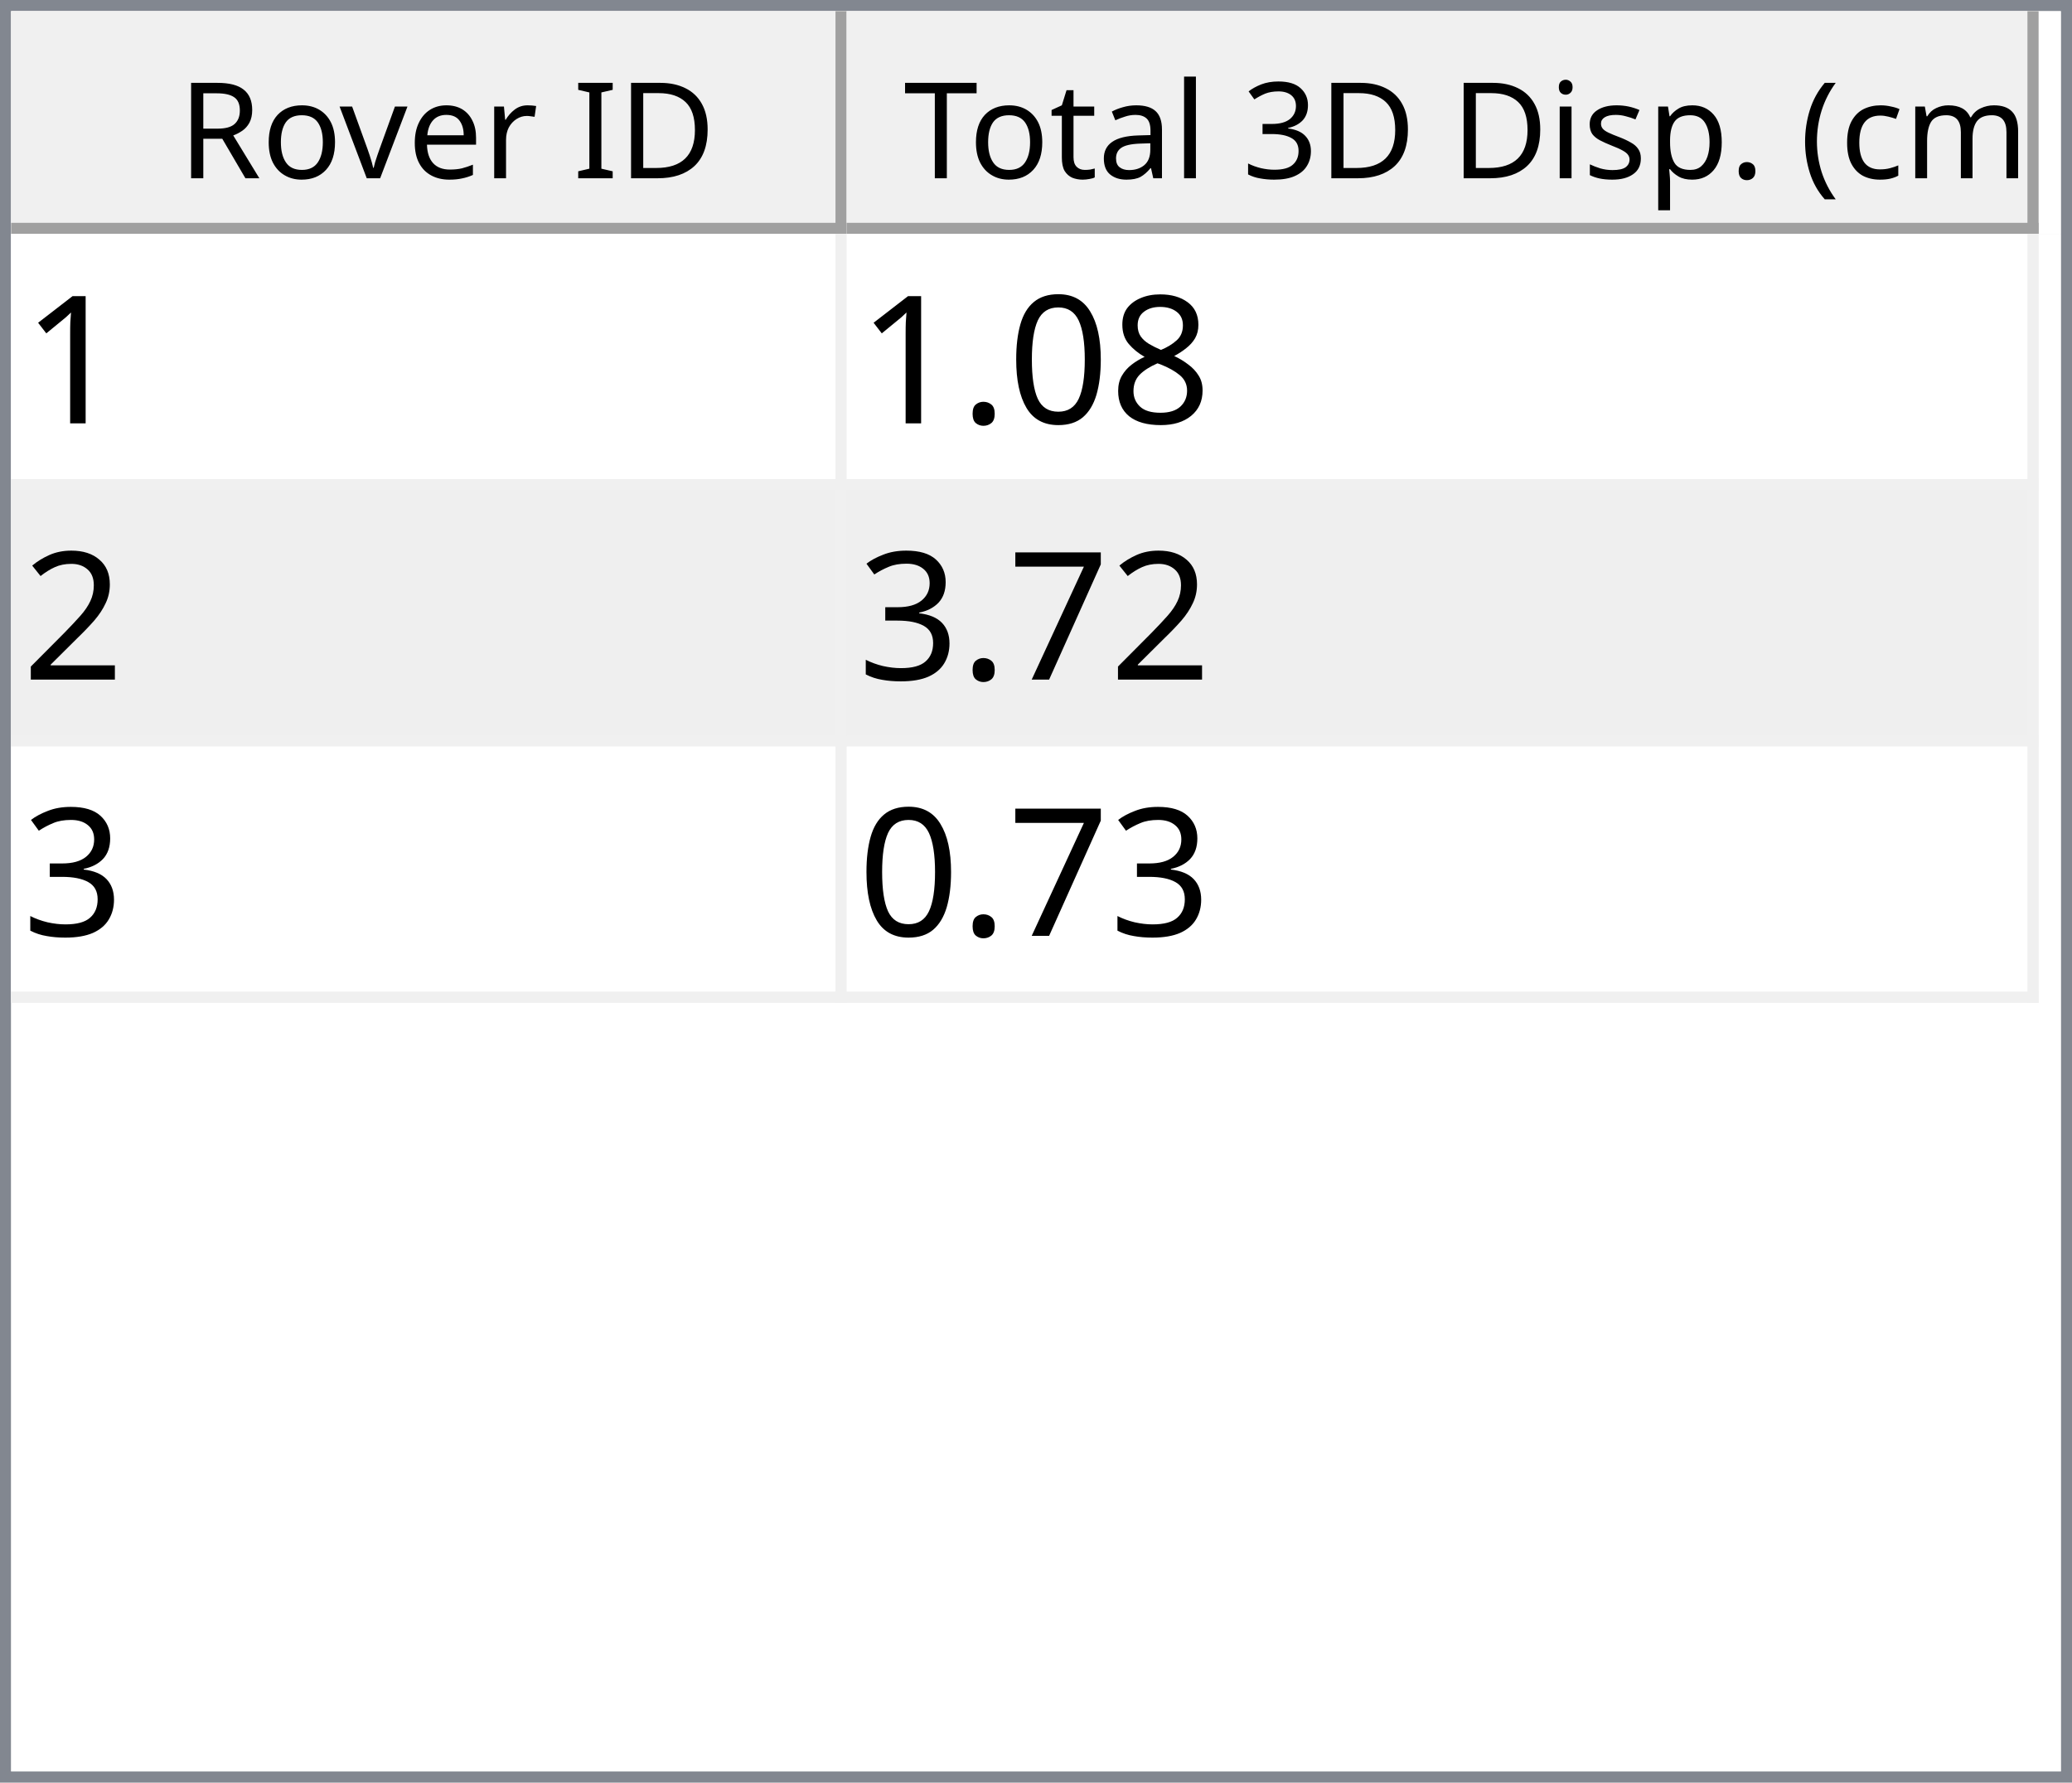
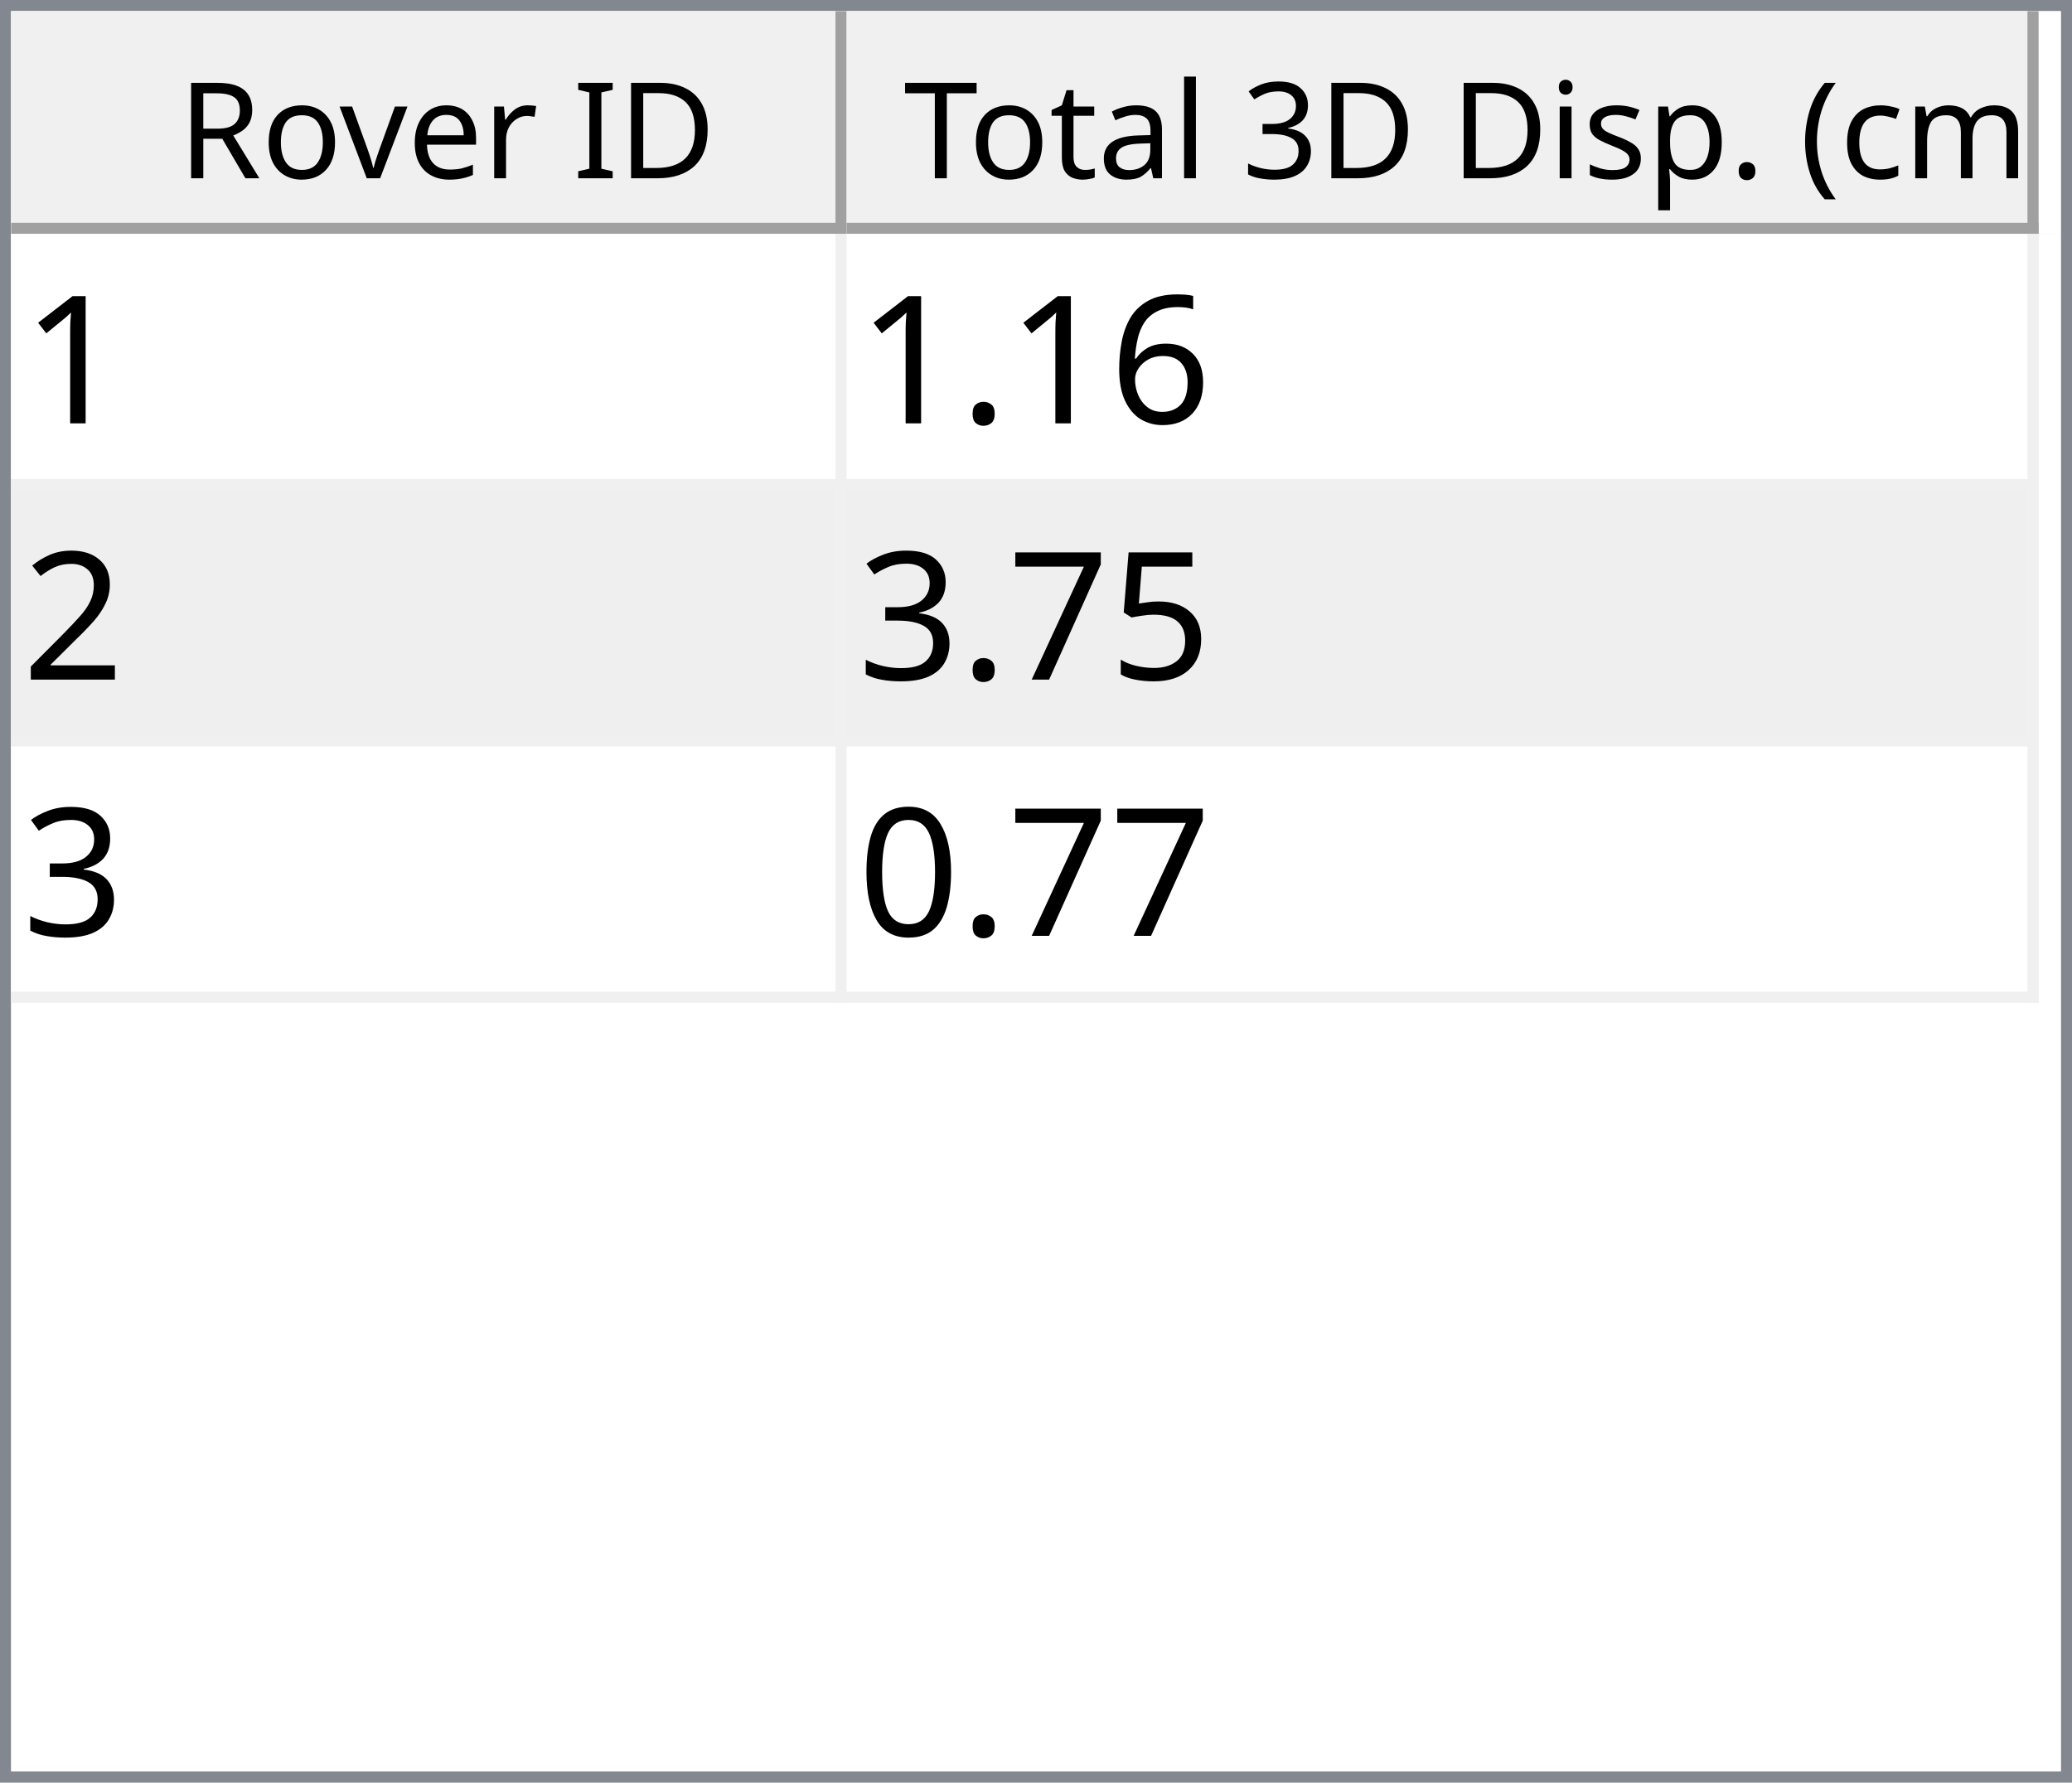
<svg xmlns="http://www.w3.org/2000/svg" style="fill-opacity:1; color-rendering:auto; color-interpolation:auto; text-rendering:auto; stroke:black; stroke-linecap:square; stroke-miterlimit:10; shape-rendering:auto; stroke-opacity:1; fill:black; stroke-dasharray:none; font-weight:normal; stroke-width:1; font-family:'Dialog'; font-style:normal; stroke-linejoin:miter; font-size:12px; stroke-dashoffset:0; image-rendering:auto;" width="186" height="160">
  <defs id="genericDefs" />
  <g>
    <defs id="defs1">
      <clipPath clipPathUnits="userSpaceOnUse" id="clipPath1">
        <path d="M0 0 L186 0 L186 160 L0 160 L0 0 Z" />
      </clipPath>
      <clipPath clipPathUnits="userSpaceOnUse" id="clipPath2">
        <path d="M0 0 L0 160 L186 160 L186 0 Z" />
      </clipPath>
      <clipPath clipPathUnits="userSpaceOnUse" id="clipPath3">
        <path d="M0 0 L0 20 L184 20 L184 0 Z" />
      </clipPath>
      <clipPath clipPathUnits="userSpaceOnUse" id="clipPath4">
        <path d="M0 0 L0 20 L75 20 L75 0 Z" />
      </clipPath>
      <clipPath clipPathUnits="userSpaceOnUse" id="clipPath5">
        <path d="M1 1 L1 19 L74 19 L74 1 Z" />
      </clipPath>
      <clipPath clipPathUnits="userSpaceOnUse" id="clipPath6">
        <path d="M0 0 L0 18 L73 18 L73 0 Z" />
      </clipPath>
      <clipPath clipPathUnits="userSpaceOnUse" id="clipPath7">
        <path d="M-0.5 -0.5 L-0.5 19.5 L74.5 19.5 L74.5 -0.5 Z" />
      </clipPath>
      <clipPath clipPathUnits="userSpaceOnUse" id="clipPath8">
        <path d="M0 0 L0 20 L107 20 L107 0 Z" />
      </clipPath>
      <clipPath clipPathUnits="userSpaceOnUse" id="clipPath9">
        <path d="M1 1 L1 19 L106 19 L106 1 Z" />
      </clipPath>
      <clipPath clipPathUnits="userSpaceOnUse" id="clipPath10">
        <path d="M0 0 L0 18 L105 18 L105 0 Z" />
      </clipPath>
      <clipPath clipPathUnits="userSpaceOnUse" id="clipPath11">
        <path d="M-0.5 -0.5 L-0.5 19.5 L106.5 19.5 L106.5 -0.5 Z" />
      </clipPath>
      <clipPath clipPathUnits="userSpaceOnUse" id="clipPath12">
        <path d="M0 0 L0 138 L184 138 L184 0 Z" />
      </clipPath>
      <clipPath clipPathUnits="userSpaceOnUse" id="clipPath13">
        <path d="M0 0 L0 69 L182 69 L182 0 Z" />
      </clipPath>
      <clipPath clipPathUnits="userSpaceOnUse" id="clipPath14">
        <path d="M-0.5 -0.5 L-0.5 68.5 L181.5 68.5 L181.5 -0.5 Z" />
      </clipPath>
      <clipPath clipPathUnits="userSpaceOnUse" id="clipPath15">
        <path d="M0 0 L0 22 L74 22 L74 0 Z" />
      </clipPath>
      <clipPath clipPathUnits="userSpaceOnUse" id="clipPath16">
        <path d="M0 0 L0 22 L106 22 L106 0 Z" />
      </clipPath>
      <font horiz-adv-x="64.551" id="font1">
        <font-face ascent="107.91" descent="25.098" units-per-em="100" style="font-style:normal; font-family:Segoe UI; font-weight:normal;" />
        <missing-glyph horiz-adv-x="64.551" d="M8.109 0 L8.109 68.266 L56.453 68.266 L56.453 0 L8.109 0 ZM15.328 7.234 L49.219 7.234 L49.219 61.031 L15.328 61.031 L15.328 7.234 Z" />
        <glyph unicode="D" horiz-adv-x="70.117" d="M9.188 0 L9.188 70.016 L28.516 70.016 Q65.531 70.016 65.531 35.891 Q65.531 19.672 55.25 9.836 Q44.969 0 27.734 0 L9.188 0 ZM17.391 62.594 L17.391 7.422 L27.828 7.422 Q41.609 7.422 49.273 14.797 Q56.938 22.172 56.938 35.688 Q56.938 62.594 28.328 62.594 L17.391 62.594 Z" />
        <glyph unicode="I" horiz-adv-x="26.611" d="M17.391 0 L9.188 0 L9.188 70.016 L17.391 70.016 L17.391 0 Z" />
        <glyph unicode=" " horiz-adv-x="27.393" d="" />
        <glyph unicode="r" horiz-adv-x="34.766" d="M34.188 41.891 Q32.078 43.5 28.125 43.5 Q23 43.5 19.555 38.672 Q16.109 33.844 16.109 25.484 L16.109 0 L8.109 0 L8.109 50 L16.109 50 L16.109 39.703 L16.312 39.703 Q18.016 44.969 21.531 47.922 Q25.047 50.875 29.391 50.875 Q32.516 50.875 34.188 50.203 L34.188 41.891 Z" />
        <glyph unicode="e" horiz-adv-x="52.295" d="M48.297 23 L12.984 23 Q13.188 14.656 17.484 10.109 Q21.781 5.562 29.297 5.562 Q37.75 5.562 44.828 11.141 L44.828 3.609 Q38.234 -1.172 27.391 -1.172 Q16.797 -1.172 10.742 5.641 Q4.688 12.453 4.688 24.812 Q4.688 36.469 11.305 43.82 Q17.922 51.172 27.734 51.172 Q37.547 51.172 42.922 44.828 Q48.297 38.484 48.297 27.203 L48.297 23 ZM40.094 29.781 Q40.047 36.719 36.75 40.578 Q33.453 44.438 27.594 44.438 Q21.922 44.438 17.969 40.383 Q14.016 36.328 13.094 29.781 L40.094 29.781 Z" />
        <glyph unicode="v" horiz-adv-x="47.9" d="M47.406 50 L27.484 0 L19.625 0 L0.688 50 L9.469 50 L22.172 13.672 Q23.578 9.672 23.922 6.688 L24.125 6.688 Q24.609 10.453 25.688 13.484 L38.969 50 L47.406 50 Z" />
        <glyph unicode="o" horiz-adv-x="58.594" d="M29 -1.172 Q17.922 -1.172 11.305 5.836 Q4.688 12.844 4.688 24.422 Q4.688 37.016 11.57 44.094 Q18.453 51.172 30.172 51.172 Q41.359 51.172 47.633 44.289 Q53.906 37.406 53.906 25.203 Q53.906 13.234 47.141 6.031 Q40.375 -1.172 29 -1.172 ZM29.594 44.438 Q21.875 44.438 17.383 39.188 Q12.891 33.938 12.891 24.703 Q12.891 15.828 17.43 10.695 Q21.969 5.562 29.594 5.562 Q37.359 5.562 41.531 10.594 Q45.703 15.625 45.703 24.906 Q45.703 34.281 41.531 39.359 Q37.359 44.438 29.594 44.438 Z" />
        <glyph unicode="R" horiz-adv-x="59.814" d="M59.375 0 L49.609 0 L37.891 19.625 Q36.281 22.359 34.766 24.289 Q33.25 26.219 31.664 27.438 Q30.078 28.656 28.25 29.219 Q26.422 29.781 24.125 29.781 L17.391 29.781 L17.391 0 L9.188 0 L9.188 70.016 L30.078 70.016 Q34.672 70.016 38.555 68.867 Q42.438 67.719 45.289 65.375 Q48.141 63.031 49.758 59.547 Q51.375 56.062 51.375 51.375 Q51.375 47.703 50.273 44.656 Q49.172 41.609 47.148 39.211 Q45.125 36.812 42.266 35.133 Q39.406 33.453 35.844 32.516 L35.844 32.328 Q37.594 31.547 38.891 30.547 Q40.188 29.547 41.359 28.18 Q42.531 26.812 43.68 25.078 Q44.828 23.344 46.234 21.047 L59.375 0 ZM17.391 62.594 L17.391 37.203 L28.516 37.203 Q31.594 37.203 34.203 38.133 Q36.812 39.062 38.719 40.797 Q40.625 42.531 41.703 45.047 Q42.781 47.562 42.781 50.688 Q42.781 56.297 39.141 59.445 Q35.5 62.594 28.609 62.594 L17.391 62.594 Z" />
        <glyph unicode=")" horiz-adv-x="30.176" d="M8.297 -15.922 L1.172 -15.922 Q16.406 2.344 16.406 26.812 Q16.406 51.469 1.078 70.016 L8.297 70.016 Q23.531 52.156 23.531 26.703 Q23.531 1.375 8.297 -15.922 Z" />
        <glyph unicode="m" horiz-adv-x="86.133" d="M79.109 0 L71.094 0 L71.094 28.719 Q71.094 37.016 68.531 40.727 Q65.969 44.438 59.906 44.438 Q54.781 44.438 51.195 39.75 Q47.609 35.062 47.609 28.516 L47.609 0 L39.594 0 L39.594 29.688 Q39.594 44.438 28.219 44.438 Q22.953 44.438 19.531 40.016 Q16.109 35.594 16.109 28.516 L16.109 0 L8.109 0 L8.109 50 L16.109 50 L16.109 42.094 L16.312 42.094 Q21.625 51.172 31.844 51.172 Q36.969 51.172 40.773 48.312 Q44.578 45.453 46 40.828 Q51.562 51.172 62.594 51.172 Q79.109 51.172 79.109 30.812 L79.109 0 Z" />
        <glyph unicode="c" horiz-adv-x="46.191" d="M42.188 2.297 Q36.422 -1.172 28.516 -1.172 Q17.828 -1.172 11.258 5.789 Q4.688 12.75 4.688 23.828 Q4.688 36.188 11.766 43.68 Q18.844 51.172 30.672 51.172 Q37.25 51.172 42.281 48.734 L42.281 40.531 Q36.719 44.438 30.375 44.438 Q22.703 44.438 17.797 38.945 Q12.891 33.453 12.891 24.516 Q12.891 15.719 17.508 10.641 Q22.125 5.562 29.891 5.562 Q36.422 5.562 42.188 9.906 L42.188 2.297 Z" />
        <glyph unicode="(" horiz-adv-x="30.176" d="M29.109 -15.922 L21.969 -15.922 Q6.844 1.375 6.844 26.703 Q6.844 52.156 21.969 70.016 L29.203 70.016 Q13.875 51.469 13.875 26.812 Q13.875 2.344 29.109 -15.922 Z" />
        <glyph unicode="." horiz-adv-x="21.68" d="M10.891 -1.078 Q8.641 -1.078 7.055 0.539 Q5.469 2.156 5.469 4.391 Q5.469 6.641 7.055 8.273 Q8.641 9.906 10.891 9.906 Q13.188 9.906 14.797 8.273 Q16.406 6.641 16.406 4.391 Q16.406 2.156 14.797 0.539 Q13.188 -1.078 10.891 -1.078 Z" />
        <glyph unicode="p" horiz-adv-x="58.789" d="M16.312 7.234 L16.109 7.234 L16.109 -23 L8.109 -23 L8.109 50 L16.109 50 L16.109 41.219 L16.312 41.219 Q22.219 51.172 33.594 51.172 Q43.266 51.172 48.688 44.461 Q54.109 37.75 54.109 26.469 Q54.109 13.922 48 6.375 Q41.891 -1.172 31.297 -1.172 Q21.578 -1.172 16.312 7.234 ZM16.109 27.391 L16.109 20.406 Q16.109 14.203 20.141 9.883 Q24.172 5.562 30.375 5.562 Q37.641 5.562 41.773 11.133 Q45.906 16.703 45.906 26.609 Q45.906 34.969 42.047 39.703 Q38.188 44.438 31.594 44.438 Q24.609 44.438 20.359 39.578 Q16.109 34.719 16.109 27.391 Z" />
        <glyph unicode="s" horiz-adv-x="42.432" d="M5.078 1.812 L5.078 10.406 Q11.625 5.562 19.484 5.562 Q30.031 5.562 30.031 12.594 Q30.031 14.594 29.125 15.992 Q28.219 17.391 26.68 18.461 Q25.141 19.531 23.07 20.383 Q21 21.234 18.609 22.172 Q15.281 23.484 12.766 24.828 Q10.25 26.172 8.57 27.859 Q6.891 29.547 6.031 31.695 Q5.172 33.844 5.172 36.719 Q5.172 40.234 6.789 42.945 Q8.406 45.656 11.086 47.484 Q13.766 49.312 17.211 50.242 Q20.656 51.172 24.312 51.172 Q30.812 51.172 35.938 48.922 L35.938 40.828 Q30.422 44.438 23.25 44.438 Q21 44.438 19.195 43.922 Q17.391 43.406 16.094 42.477 Q14.797 41.547 14.086 40.258 Q13.375 38.969 13.375 37.406 Q13.375 35.453 14.086 34.133 Q14.797 32.812 16.164 31.789 Q17.531 30.766 19.484 29.938 Q21.438 29.109 23.922 28.125 Q27.25 26.859 29.883 25.516 Q32.516 24.172 34.375 22.484 Q36.234 20.797 37.234 18.602 Q38.234 16.406 38.234 13.375 Q38.234 9.672 36.602 6.938 Q34.969 4.203 32.234 2.398 Q29.5 0.594 25.93 -0.289 Q22.359 -1.172 18.453 -1.172 Q10.75 -1.172 5.078 1.812 Z" />
        <glyph unicode="i" horiz-adv-x="24.219" d="M12.203 62.703 Q10.062 62.703 8.547 64.164 Q7.031 65.625 7.031 67.875 Q7.031 70.125 8.547 71.609 Q10.062 73.094 12.203 73.094 Q14.406 73.094 15.945 71.609 Q17.484 70.125 17.484 67.875 Q17.484 65.719 15.945 64.211 Q14.406 62.703 12.203 62.703 ZM16.109 0 L8.109 0 L8.109 50 L16.109 50 L16.109 0 Z" />
        <glyph unicode="3" horiz-adv-x="53.906" d="M46.531 19.828 Q46.531 15.094 44.75 11.211 Q42.969 7.328 39.719 4.57 Q36.469 1.812 31.93 0.297 Q27.391 -1.219 21.922 -1.219 Q11.922 -1.219 6 2.594 L6 11.188 Q13.094 5.609 22.219 5.609 Q25.875 5.609 28.828 6.539 Q31.781 7.469 33.906 9.227 Q36.031 10.984 37.18 13.477 Q38.328 15.969 38.328 19.094 Q38.328 32.812 18.797 32.812 L12.984 32.812 L12.984 39.594 L18.5 39.594 Q35.797 39.594 35.797 52.484 Q35.797 64.406 22.609 64.406 Q15.188 64.406 8.688 59.422 L8.688 67.188 Q15.375 71.188 24.609 71.188 Q29 71.188 32.57 69.969 Q36.141 68.75 38.68 66.555 Q41.219 64.359 42.609 61.281 Q44 58.203 44 54.5 Q44 40.672 30.031 36.719 L30.031 36.531 Q33.594 36.141 36.625 34.797 Q39.656 33.453 41.852 31.305 Q44.047 29.156 45.289 26.25 Q46.531 23.344 46.531 19.828 Z" />
        <glyph unicode="l" horiz-adv-x="24.219" d="M16.109 0 L8.109 0 L8.109 74.031 L16.109 74.031 L16.109 0 Z" />
        <glyph unicode="a" horiz-adv-x="50.879" d="M43.891 0 L35.891 0 L35.891 7.812 L35.688 7.812 Q30.469 -1.172 20.312 -1.172 Q12.844 -1.172 8.617 2.781 Q4.391 6.734 4.391 13.281 Q4.391 27.297 20.906 29.594 L35.891 31.688 Q35.891 44.438 25.594 44.438 Q16.547 44.438 9.281 38.281 L9.281 46.484 Q16.656 51.172 26.266 51.172 Q43.891 51.172 43.891 32.516 L43.891 0 ZM35.891 25.297 L23.828 23.641 Q18.266 22.859 15.43 20.875 Q12.594 18.891 12.594 13.875 Q12.594 10.203 15.211 7.883 Q17.828 5.562 22.172 5.562 Q28.125 5.562 32.008 9.742 Q35.891 13.922 35.891 20.312 L35.891 25.297 Z" />
        <glyph unicode="t" horiz-adv-x="33.887" d="M31.297 0.484 Q28.469 -1.078 23.828 -1.078 Q10.688 -1.078 10.688 13.578 L10.688 43.172 L2.094 43.172 L2.094 50 L10.688 50 L10.688 62.203 L18.703 64.797 L18.703 50 L31.297 50 L31.297 43.172 L18.703 43.172 L18.703 14.984 Q18.703 9.969 20.414 7.82 Q22.125 5.672 26.078 5.672 Q29.109 5.672 31.297 7.328 L31.297 0.484 Z" />
        <glyph unicode="T" horiz-adv-x="52.393" d="M50.594 62.594 L30.375 62.594 L30.375 0 L22.172 0 L22.172 62.594 L2 62.594 L2 70.016 L50.594 70.016 L50.594 62.594 Z" />
      </font>
      <font horiz-adv-x="75.0" id="font2">
        <font-face ascent="100.537" descent="21.973" units-per-em="100" style="font-style:normal; font-family:sans-serif; font-weight:normal;" />
        <missing-glyph horiz-adv-x="75.0" d="M12.5 0 L12.5 62.5 L62.5 62.5 L62.5 0 L12.5 0 ZM14.062 1.562 L60.938 1.562 L60.938 60.938 L14.062 60.938 L14.062 1.562 Z" />
        <glyph unicode="1" horiz-adv-x="55.615" d="M37.25 0 L28.469 0 L28.469 56 Q25.297 52.984 20.141 49.953 Q14.984 46.922 10.891 45.406 L10.891 53.906 Q18.266 57.375 23.781 62.305 Q29.297 67.234 31.594 71.875 L37.25 71.875 L37.25 0 Z" />
-         <glyph unicode="8" horiz-adv-x="55.615" d="M17.672 38.812 Q12.203 40.828 9.57 44.539 Q6.938 48.25 6.938 53.422 Q6.938 61.234 12.555 66.555 Q18.172 71.875 27.484 71.875 Q36.859 71.875 42.578 66.43 Q48.297 60.984 48.297 53.172 Q48.297 48.188 45.68 44.508 Q43.062 40.828 37.75 38.812 Q44.344 36.672 47.781 31.883 Q51.219 27.094 51.219 20.453 Q51.219 11.281 44.727 5.031 Q38.234 -1.219 27.641 -1.219 Q17.047 -1.219 10.547 5.055 Q4.047 11.328 4.047 20.703 Q4.047 27.688 7.594 32.398 Q11.141 37.109 17.672 38.812 ZM15.922 53.719 Q15.922 48.641 19.195 45.414 Q22.469 42.188 27.688 42.188 Q32.766 42.188 36.016 45.383 Q39.266 48.578 39.266 53.219 Q39.266 58.062 35.914 61.359 Q32.562 64.656 27.594 64.656 Q22.562 64.656 19.242 61.43 Q15.922 58.203 15.922 53.719 ZM13.094 20.656 Q13.094 16.891 14.875 13.375 Q16.656 9.859 20.172 7.93 Q23.688 6 27.734 6 Q34.031 6 38.133 10.055 Q42.234 14.109 42.234 20.359 Q42.234 26.703 38.016 30.859 Q33.797 35.016 27.438 35.016 Q21.234 35.016 17.164 30.914 Q13.094 26.812 13.094 20.656 Z" />
-         <glyph unicode="0" horiz-adv-x="55.615" d="M4.156 35.297 Q4.156 48 6.766 55.742 Q9.375 63.484 14.523 67.68 Q19.672 71.875 27.484 71.875 Q33.25 71.875 37.594 69.555 Q41.938 67.234 44.773 62.867 Q47.609 58.5 49.219 52.227 Q50.828 45.953 50.828 35.297 Q50.828 22.703 48.242 14.969 Q45.656 7.234 40.508 3.008 Q35.359 -1.219 27.484 -1.219 Q17.141 -1.219 11.234 6.203 Q4.156 15.141 4.156 35.297 ZM13.188 35.297 Q13.188 17.672 17.312 11.836 Q21.438 6 27.484 6 Q33.547 6 37.672 11.859 Q41.797 17.719 41.797 35.297 Q41.797 52.984 37.672 58.789 Q33.547 64.594 27.391 64.594 Q21.344 64.594 17.719 59.469 Q13.188 52.938 13.188 35.297 Z" />
+         <glyph unicode="6" horiz-adv-x="55.615" d="M49.75 54.047 L41.016 53.375 Q39.844 58.547 37.703 60.891 Q34.125 64.656 28.906 64.656 Q24.703 64.656 21.531 62.312 Q17.391 59.281 14.992 53.469 Q12.594 47.656 12.5 36.922 Q15.672 41.75 20.266 44.094 Q24.859 46.438 29.891 46.438 Q38.672 46.438 44.852 39.969 Q51.031 33.5 51.031 23.25 Q51.031 16.5 48.125 10.719 Q45.219 4.938 40.141 1.859 Q35.062 -1.219 28.609 -1.219 Q17.625 -1.219 10.695 6.859 Q3.766 14.938 3.766 33.5 Q3.766 54.25 11.422 63.672 Q18.109 71.875 29.438 71.875 Q37.891 71.875 43.289 67.141 Q48.688 62.406 49.75 54.047 ZM13.875 23.188 Q13.875 18.656 15.797 14.508 Q17.719 10.359 21.188 8.18 Q24.656 6 28.469 6 Q34.031 6 38.039 10.492 Q42.047 14.984 42.047 22.703 Q42.047 30.125 38.086 34.398 Q34.125 38.672 28.125 38.672 Q22.172 38.672 18.023 34.398 Q13.875 30.125 13.875 23.188 Z" />
        <glyph unicode="." horiz-adv-x="27.783" d="M9.078 0 L9.078 10.016 L19.094 10.016 L19.094 0 L9.078 0 Z" />
        <glyph unicode="2" horiz-adv-x="55.615" d="M50.344 8.453 L50.344 0 L3.031 0 Q2.938 3.172 4.047 6.109 Q5.859 10.938 9.836 15.625 Q13.812 20.312 21.344 26.469 Q33.016 36.031 37.117 41.625 Q41.219 47.219 41.219 52.203 Q41.219 57.422 37.477 61.008 Q33.734 64.594 27.734 64.594 Q21.391 64.594 17.578 60.789 Q13.766 56.984 13.719 50.25 L4.688 51.172 Q5.609 61.281 11.664 66.578 Q17.719 71.875 27.938 71.875 Q38.234 71.875 44.242 66.164 Q50.25 60.453 50.25 52 Q50.25 47.703 48.492 43.555 Q46.734 39.406 42.656 34.812 Q38.578 30.219 29.109 22.219 Q21.188 15.578 18.945 13.211 Q16.703 10.844 15.234 8.453 L50.344 8.453 Z" />
+         <glyph unicode="5" horiz-adv-x="55.615" d="M4.156 18.75 L13.375 19.531 Q14.406 12.797 18.141 9.398 Q21.875 6 27.156 6 Q33.5 6 37.891 10.789 Q42.281 15.578 42.281 23.484 Q42.281 31 38.062 35.352 Q33.844 39.703 27 39.703 Q22.75 39.703 19.336 37.773 Q15.922 35.844 13.969 32.766 L5.719 33.844 L12.641 70.609 L48.25 70.609 L48.25 62.203 L19.672 62.203 L15.828 42.969 Q22.266 47.469 29.344 47.469 Q38.719 47.469 45.164 40.969 Q51.609 34.469 51.609 24.266 Q51.609 14.547 45.953 7.469 Q39.062 -1.219 27.156 -1.219 Q17.391 -1.219 11.211 4.25 Q5.031 9.719 4.156 18.75 Z" />
        <glyph unicode="7" horiz-adv-x="55.615" d="M4.734 62.203 L4.734 70.656 L51.078 70.656 L51.078 63.812 Q44.234 56.547 37.523 44.484 Q30.812 32.422 27.156 19.672 Q24.516 10.688 23.781 0 L14.75 0 Q14.891 8.453 18.062 20.414 Q21.234 32.375 27.172 43.484 Q33.109 54.594 39.797 62.203 L4.734 62.203 Z" />
        <glyph unicode="3" horiz-adv-x="55.615" d="M4.203 18.891 L12.984 20.062 Q14.5 12.594 18.141 9.297 Q21.781 6 27 6 Q33.203 6 37.477 10.297 Q41.75 14.594 41.75 20.953 Q41.75 27 37.797 30.93 Q33.844 34.859 27.734 34.859 Q25.25 34.859 21.531 33.891 L22.516 41.609 Q23.391 41.5 23.922 41.5 Q29.547 41.5 34.039 44.43 Q38.531 47.359 38.531 53.469 Q38.531 58.297 35.258 61.477 Q31.984 64.656 26.812 64.656 Q21.688 64.656 18.266 61.43 Q14.844 58.203 13.875 51.766 L5.078 53.328 Q6.688 62.156 12.398 67.016 Q18.109 71.875 26.609 71.875 Q32.469 71.875 37.398 69.359 Q42.328 66.844 44.945 62.5 Q47.562 58.156 47.562 53.266 Q47.562 48.641 45.07 44.828 Q42.578 41.016 37.703 38.766 Q44.047 37.312 47.562 32.695 Q51.078 28.078 51.078 21.141 Q51.078 11.766 44.242 5.25 Q37.406 -1.266 26.953 -1.266 Q17.531 -1.266 11.305 4.352 Q5.078 9.969 4.203 18.891 Z" />
+         <glyph unicode="0" horiz-adv-x="55.615" d="M4.156 35.297 Q4.156 48 6.766 55.742 Q9.375 63.484 14.523 67.68 Q19.672 71.875 27.484 71.875 Q33.25 71.875 37.594 69.555 Q41.938 67.234 44.773 62.867 Q47.609 58.5 49.219 52.227 Q50.828 45.953 50.828 35.297 Q50.828 22.703 48.242 14.969 Q45.656 7.234 40.508 3.008 Q35.359 -1.219 27.484 -1.219 Q17.141 -1.219 11.234 6.203 Q4.156 15.141 4.156 35.297 ZM13.188 35.297 Q13.188 17.672 17.312 11.836 Q21.438 6 27.484 6 Q33.547 6 37.672 11.859 Q41.797 17.719 41.797 35.297 Q41.797 52.984 37.672 58.789 Q33.547 64.594 27.391 64.594 Q21.344 64.594 17.719 59.469 Q13.188 52.938 13.188 35.297 Z" />
      </font>
    </defs>
    <g style="fill:white; stroke:white;">
      <rect x="0" y="0" width="186" style="clip-path:url(#clipPath1); stroke:none;" height="160" />
    </g>
    <g style="fill:white; text-rendering:optimizeSpeed; color-rendering:optimizeSpeed; image-rendering:optimizeSpeed; shape-rendering:crispEdges; stroke:white; color-interpolation:sRGB;">
      <rect x="0" width="186" height="160" y="0" style="stroke:none;" />
      <path style="stroke:none;" d="M0 160 L186 160 L186 0 L0 0 Z" />
    </g>
    <g style="fill:rgb(240,240,240); font-family:'Segoe UI'; stroke:rgb(240,240,240);">
      <rect x="0" y="0" width="186" style="clip-path:url(#clipPath2); stroke:none;" height="160" />
    </g>
    <g style="fill:rgb(130,135,144); font-family:'Segoe UI'; stroke:rgb(130,135,144);">
      <path d="M0 0 L186 0 L186 160 L0 160 L0 0 ZM1 1 L185 1 L185 159 L1 159 L1 1 Z" style="fill-rule:evenodd; clip-path:url(#clipPath2); stroke:none;" />
    </g>
    <g style="fill:white; font-family:'Segoe UI'; stroke:white;" transform="translate(1,1)">
      <rect x="0" y="0" width="184" style="clip-path:url(#clipPath3); stroke:none;" height="20" />
    </g>
    <g style="fill:rgb(240,240,240); font-family:'Segoe UI'; stroke:rgb(240,240,240);" transform="translate(1,1)">
      <rect x="0" y="0" width="75" style="clip-path:url(#clipPath4); stroke:none;" height="20" />
    </g>
    <g style="font-family:'Segoe UI';" transform="translate(2,2)">
      <text x="14" xml:space="preserve" y="14" style="clip-path:url(#clipPath6); stroke:none;">Rover ID</text>
    </g>
    <g style="fill:rgb(160,160,160); font-family:'Segoe UI'; stroke:rgb(160,160,160); stroke-linejoin:bevel;" transform="translate(1.5,1.5)">
      <line x1="74" x2="74" y1="0" style="fill:none; clip-path:url(#clipPath7);" y2="19" />
    </g>
    <g style="fill:rgb(160,160,160); font-family:'Segoe UI'; stroke:rgb(160,160,160); stroke-linejoin:bevel;" transform="matrix(1,0,0,1,1,1) translate(0.5,0.5)">
      <line x1="0" x2="74" y1="19" style="fill:none; clip-path:url(#clipPath7);" y2="19" />
    </g>
    <g style="fill:rgb(240,240,240); font-family:'Segoe UI'; stroke:rgb(240,240,240);" transform="translate(76,1)">
      <rect x="0" y="0" width="107" style="clip-path:url(#clipPath8); stroke:none;" height="20" />
    </g>
    <g style="font-family:'Segoe UI';" transform="translate(77,2)">
      <text x="1" xml:space="preserve" y="14" style="clip-path:url(#clipPath10); stroke:none;"> Total 3D Disp. (cm)</text>
    </g>
    <g style="fill:rgb(160,160,160); font-family:'Segoe UI'; stroke:rgb(160,160,160); stroke-linejoin:bevel;" transform="translate(76.5,1.5)">
      <line x1="106" x2="106" y1="0" style="fill:none; clip-path:url(#clipPath11);" y2="19" />
    </g>
    <g style="fill:rgb(160,160,160); font-family:'Segoe UI'; stroke:rgb(160,160,160); stroke-linejoin:bevel;" transform="matrix(1,0,0,1,76,1) translate(0.5,0.5)">
      <line x1="0" x2="106" y1="19" style="fill:none; clip-path:url(#clipPath11);" y2="19" />
    </g>
    <g style="fill:white; font-family:'Segoe UI'; stroke:white;" transform="translate(1,21)">
      <rect x="0" y="0" width="184" style="clip-path:url(#clipPath12); stroke:none;" height="138" />
    </g>
    <g style="fill:rgb(240,240,240); font-size:16px; font-family:sans-serif; stroke:rgb(240,240,240);" transform="translate(1,21)">
      <rect x="0" y="0" width="182" style="clip-path:url(#clipPath13); stroke:none;" height="69" />
      <line transform="translate(0.5,0.5)" x1="0" x2="181" y1="22" style="clip-path:url(#clipPath14); fill:none; stroke-linejoin:bevel;" y2="22" />
    </g>
    <g transform="matrix(1,0,0,1,1,21) translate(0.5,0.5)" style="fill:rgb(240,240,240); font-size:16px; font-family:sans-serif; stroke:rgb(240,240,240); stroke-linejoin:bevel;">
      <line x1="0" x2="181" y1="45" style="fill:none; clip-path:url(#clipPath14);" y2="45" />
    </g>
    <g transform="matrix(1,0,0,1,1,21) translate(0.5,0.5)" style="fill:rgb(240,240,240); font-size:16px; font-family:sans-serif; stroke:rgb(240,240,240); stroke-linejoin:bevel;">
      <line x1="0" x2="181" y1="68" style="fill:none; clip-path:url(#clipPath14);" y2="68" />
    </g>
    <g transform="matrix(1,0,0,1,1,21) translate(0.5,0.5)" style="fill:rgb(240,240,240); font-size:16px; font-family:sans-serif; stroke:rgb(240,240,240); stroke-linejoin:bevel;">
      <line x1="74" x2="74" y1="0" style="fill:none; clip-path:url(#clipPath14);" y2="68" />
    </g>
    <g transform="matrix(1,0,0,1,1,21) translate(0.5,0.5)" style="fill:rgb(240,240,240); font-size:16px; font-family:sans-serif; stroke:rgb(240,240,240); stroke-linejoin:bevel;">
      <line x1="181" x2="181" y1="0" style="fill:none; clip-path:url(#clipPath14);" y2="68" />
    </g>
    <g style="fill:white; font-size:16px; font-family:sans-serif; stroke:white;" transform="matrix(1,0,0,1,1,21)">
      <rect x="0" y="0" width="74" style="clip-path:url(#clipPath15); stroke:none;" height="22" />
      <text x="1" y="17" style="fill:black; clip-path:url(#clipPath15); stroke:none;" xml:space="preserve">1</text>
    </g>
    <g style="fill:white; font-size:16px; font-family:sans-serif; stroke:white;" transform="matrix(1,0,0,1,1,21) translate(75,0)">
      <rect x="0" y="0" width="106" style="clip-path:url(#clipPath16); stroke:none;" height="22" />
-       <text x="1" y="17" style="fill:black; clip-path:url(#clipPath16); stroke:none;" xml:space="preserve">1.08</text>
+       <text x="1" y="17" style="fill:black; clip-path:url(#clipPath16); stroke:none;" xml:space="preserve">1.16</text>
    </g>
    <g style="fill:rgb(239,239,239); font-size:16px; font-family:sans-serif; stroke:rgb(239,239,239);" transform="matrix(1,0,0,1,1,21) translate(0,23)">
      <rect x="0" y="0" width="74" style="clip-path:url(#clipPath15); stroke:none;" height="22" />
      <text x="1" y="17" style="fill:black; clip-path:url(#clipPath15); stroke:none;" xml:space="preserve">2</text>
    </g>
    <g style="fill:rgb(239,239,239); font-size:16px; font-family:sans-serif; stroke:rgb(239,239,239);" transform="matrix(1,0,0,1,1,21) translate(75,23)">
      <rect x="0" y="0" width="106" style="clip-path:url(#clipPath16); stroke:none;" height="22" />
-       <text x="1" y="17" style="fill:black; clip-path:url(#clipPath16); stroke:none;" xml:space="preserve">3.72</text>
+       <text x="1" y="17" style="fill:black; clip-path:url(#clipPath16); stroke:none;" xml:space="preserve">3.75</text>
    </g>
    <g style="fill:white; font-size:16px; font-family:sans-serif; stroke:white;" transform="matrix(1,0,0,1,1,21) translate(0,46)">
      <rect x="0" y="0" width="74" style="clip-path:url(#clipPath15); stroke:none;" height="22" />
      <text x="1" y="17" style="fill:black; clip-path:url(#clipPath15); stroke:none;" xml:space="preserve">3</text>
    </g>
    <g style="fill:white; font-size:16px; font-family:sans-serif; stroke:white;" transform="matrix(1,0,0,1,1,21) translate(75,46)">
      <rect x="0" y="0" width="106" style="clip-path:url(#clipPath16); stroke:none;" height="22" />
-       <text x="1" y="17" style="fill:black; clip-path:url(#clipPath16); stroke:none;" xml:space="preserve">0.73</text>
+       <text x="1" y="17" style="fill:black; clip-path:url(#clipPath16); stroke:none;" xml:space="preserve">0.77</text>
    </g>
  </g>
</svg>
